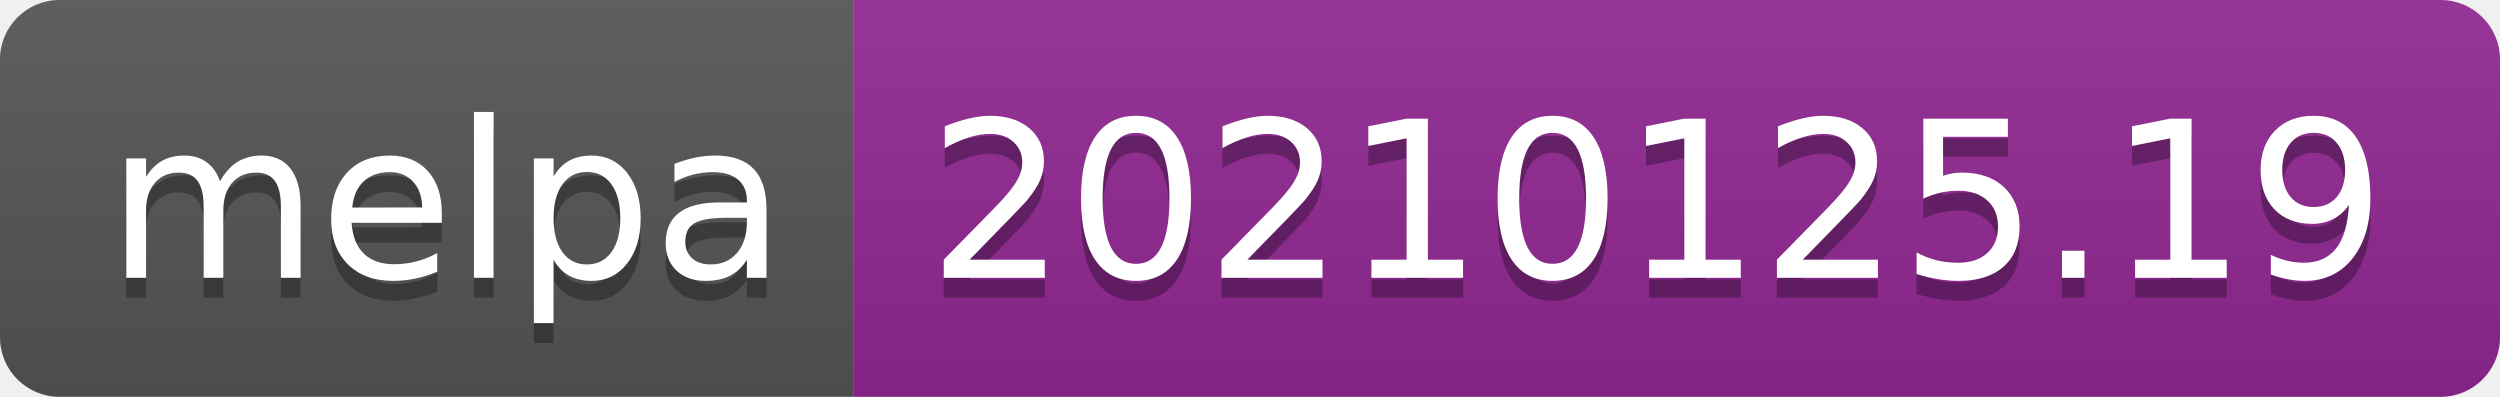
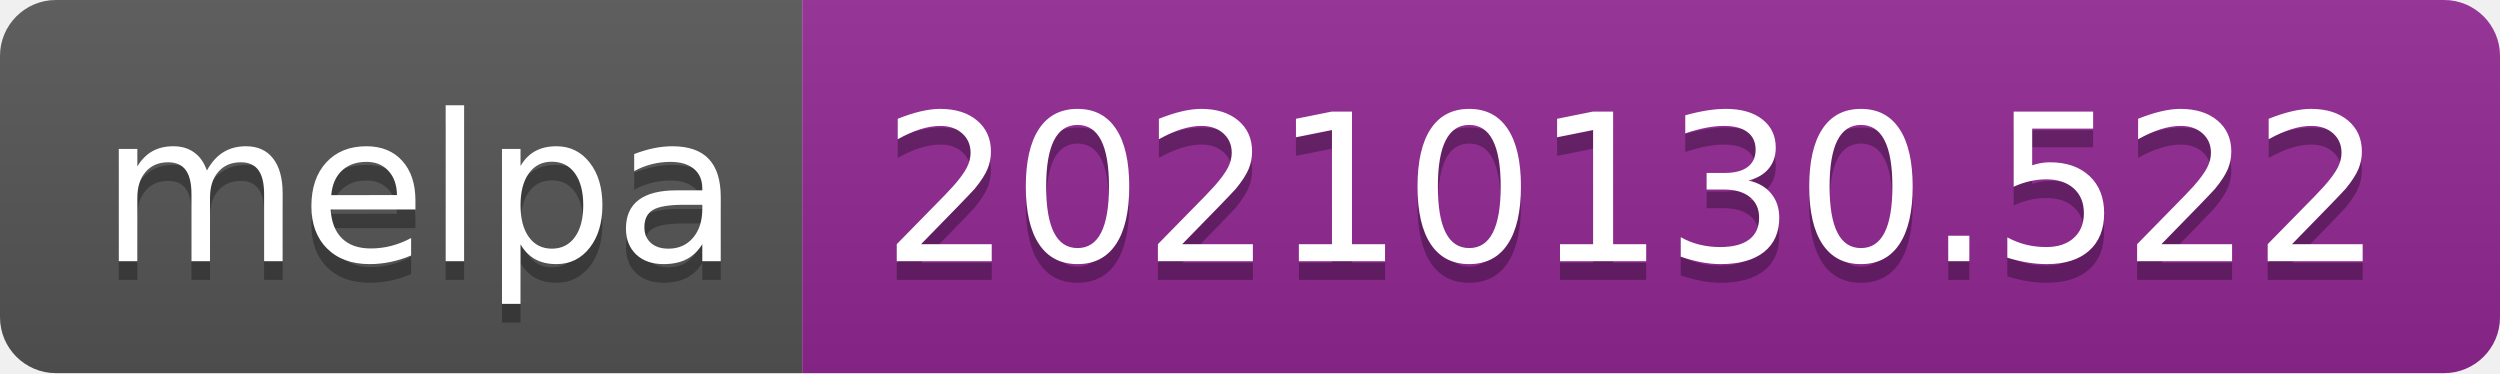
- <svg xmlns="http://www.w3.org/2000/svg" width="126" height="20" role="img" aria-label="melpa: 20210125.19">
+ <svg xmlns="http://www.w3.org/2000/svg" width="134" height="20" role="img" aria-label="melpa: 20210130.522">
  <linearGradient id="s" x2="0" y2="100%">
    <stop offset="0" stop-color="#bbb" stop-opacity=".1" />
    <stop offset="1" stop-opacity=".1" />
  </linearGradient>
  <clipPath id="r">
-     <rect width="126" height="20" rx="3" fill="#fff" />
+     <rect width="134" height="20" rx="3" fill="#fff" />
  </clipPath>
  <g clip-path="url(#r)">
    <rect width="43" height="20" fill="#555" />
-     <rect x="43" width="83" height="20" fill="#922793" />
-     <rect width="126" height="20" fill="url(#s)" />
+     <rect x="43" width="91" height="20" fill="#922793" />
+     <rect width="134" height="20" fill="url(#s)" />
  </g>
  <g fill="#fff" text-anchor="middle" font-family="Verdana,Geneva,DejaVu Sans,sans-serif" text-rendering="geometricPrecision" font-size="110">
    <text aria-hidden="true" x="225" y="150" fill="#010101" fill-opacity=".3" transform="scale(.1)" textLength="330">melpa</text>
    <text x="225" y="140" transform="scale(.1)" fill="#fff" textLength="330">melpa</text>
-     <text aria-hidden="true" x="835" y="150" fill="#010101" fill-opacity=".3" transform="scale(.1)" textLength="730">20210125.19</text>
-     <text x="835" y="140" transform="scale(.1)" fill="#fff" textLength="730">20210125.19</text>
+     <text aria-hidden="true" x="875" y="150" fill="#010101" fill-opacity=".3" transform="scale(.1)" textLength="810">20210130.522</text>
+     <text x="875" y="140" transform="scale(.1)" fill="#fff" textLength="810">20210130.522</text>
  </g>
</svg>
